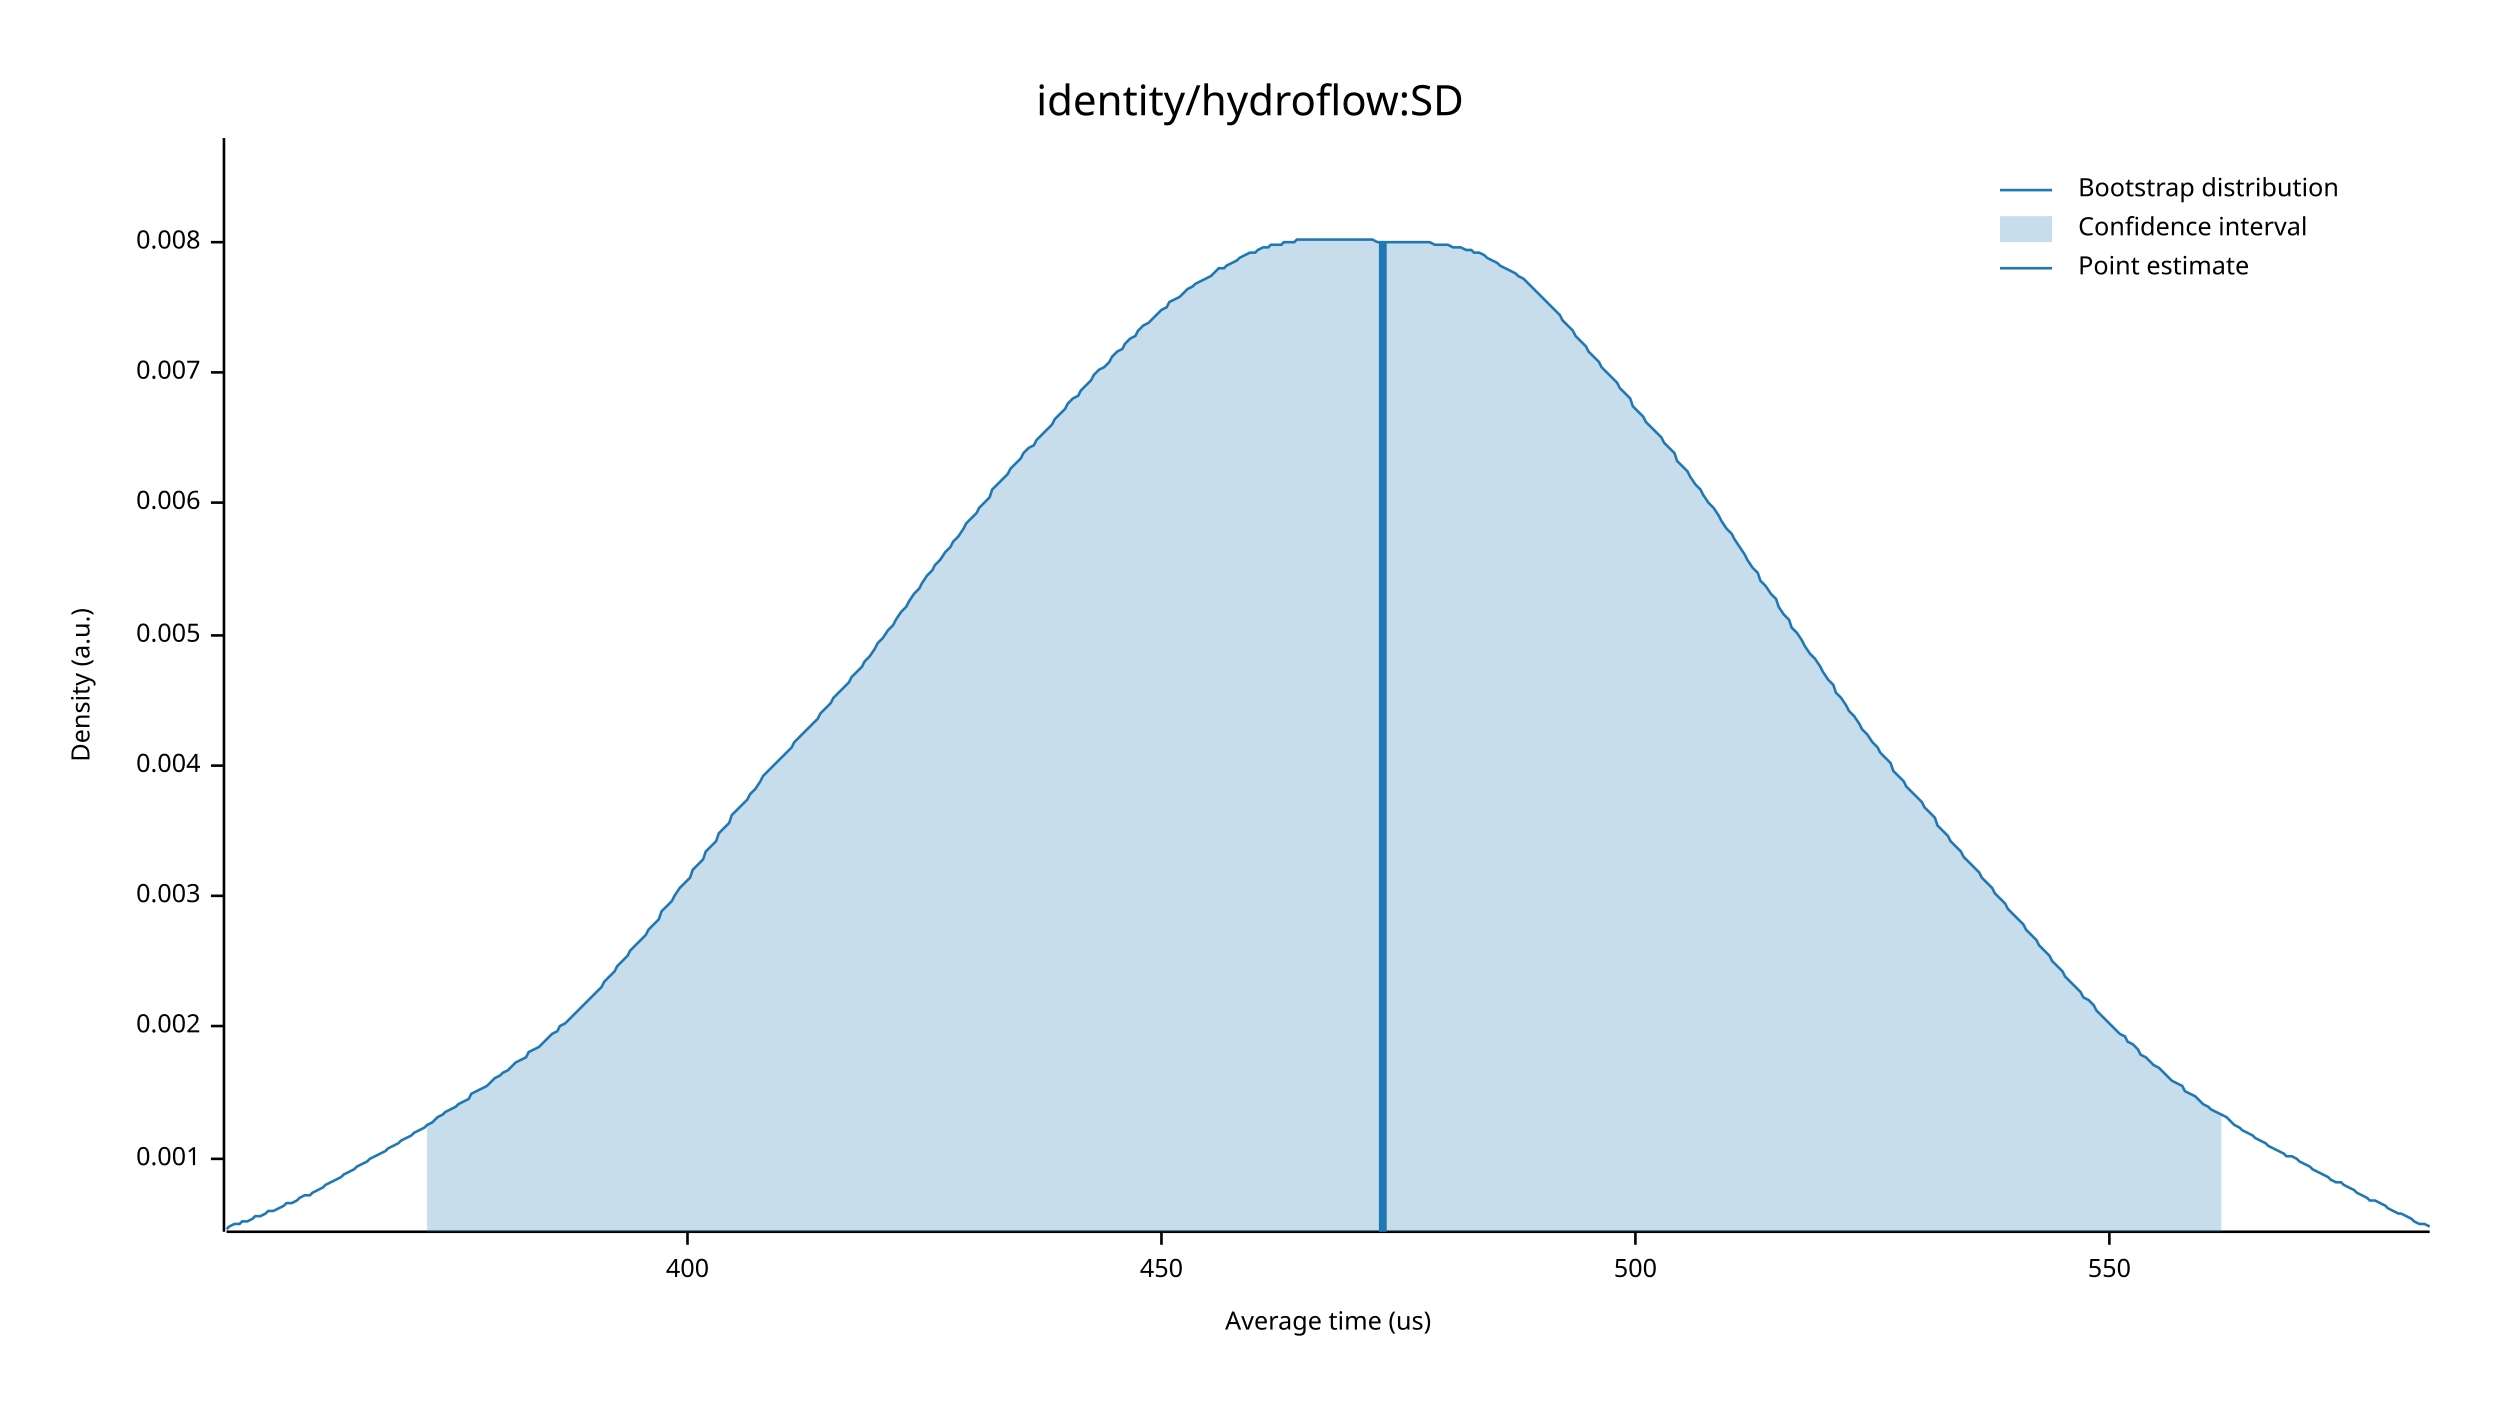
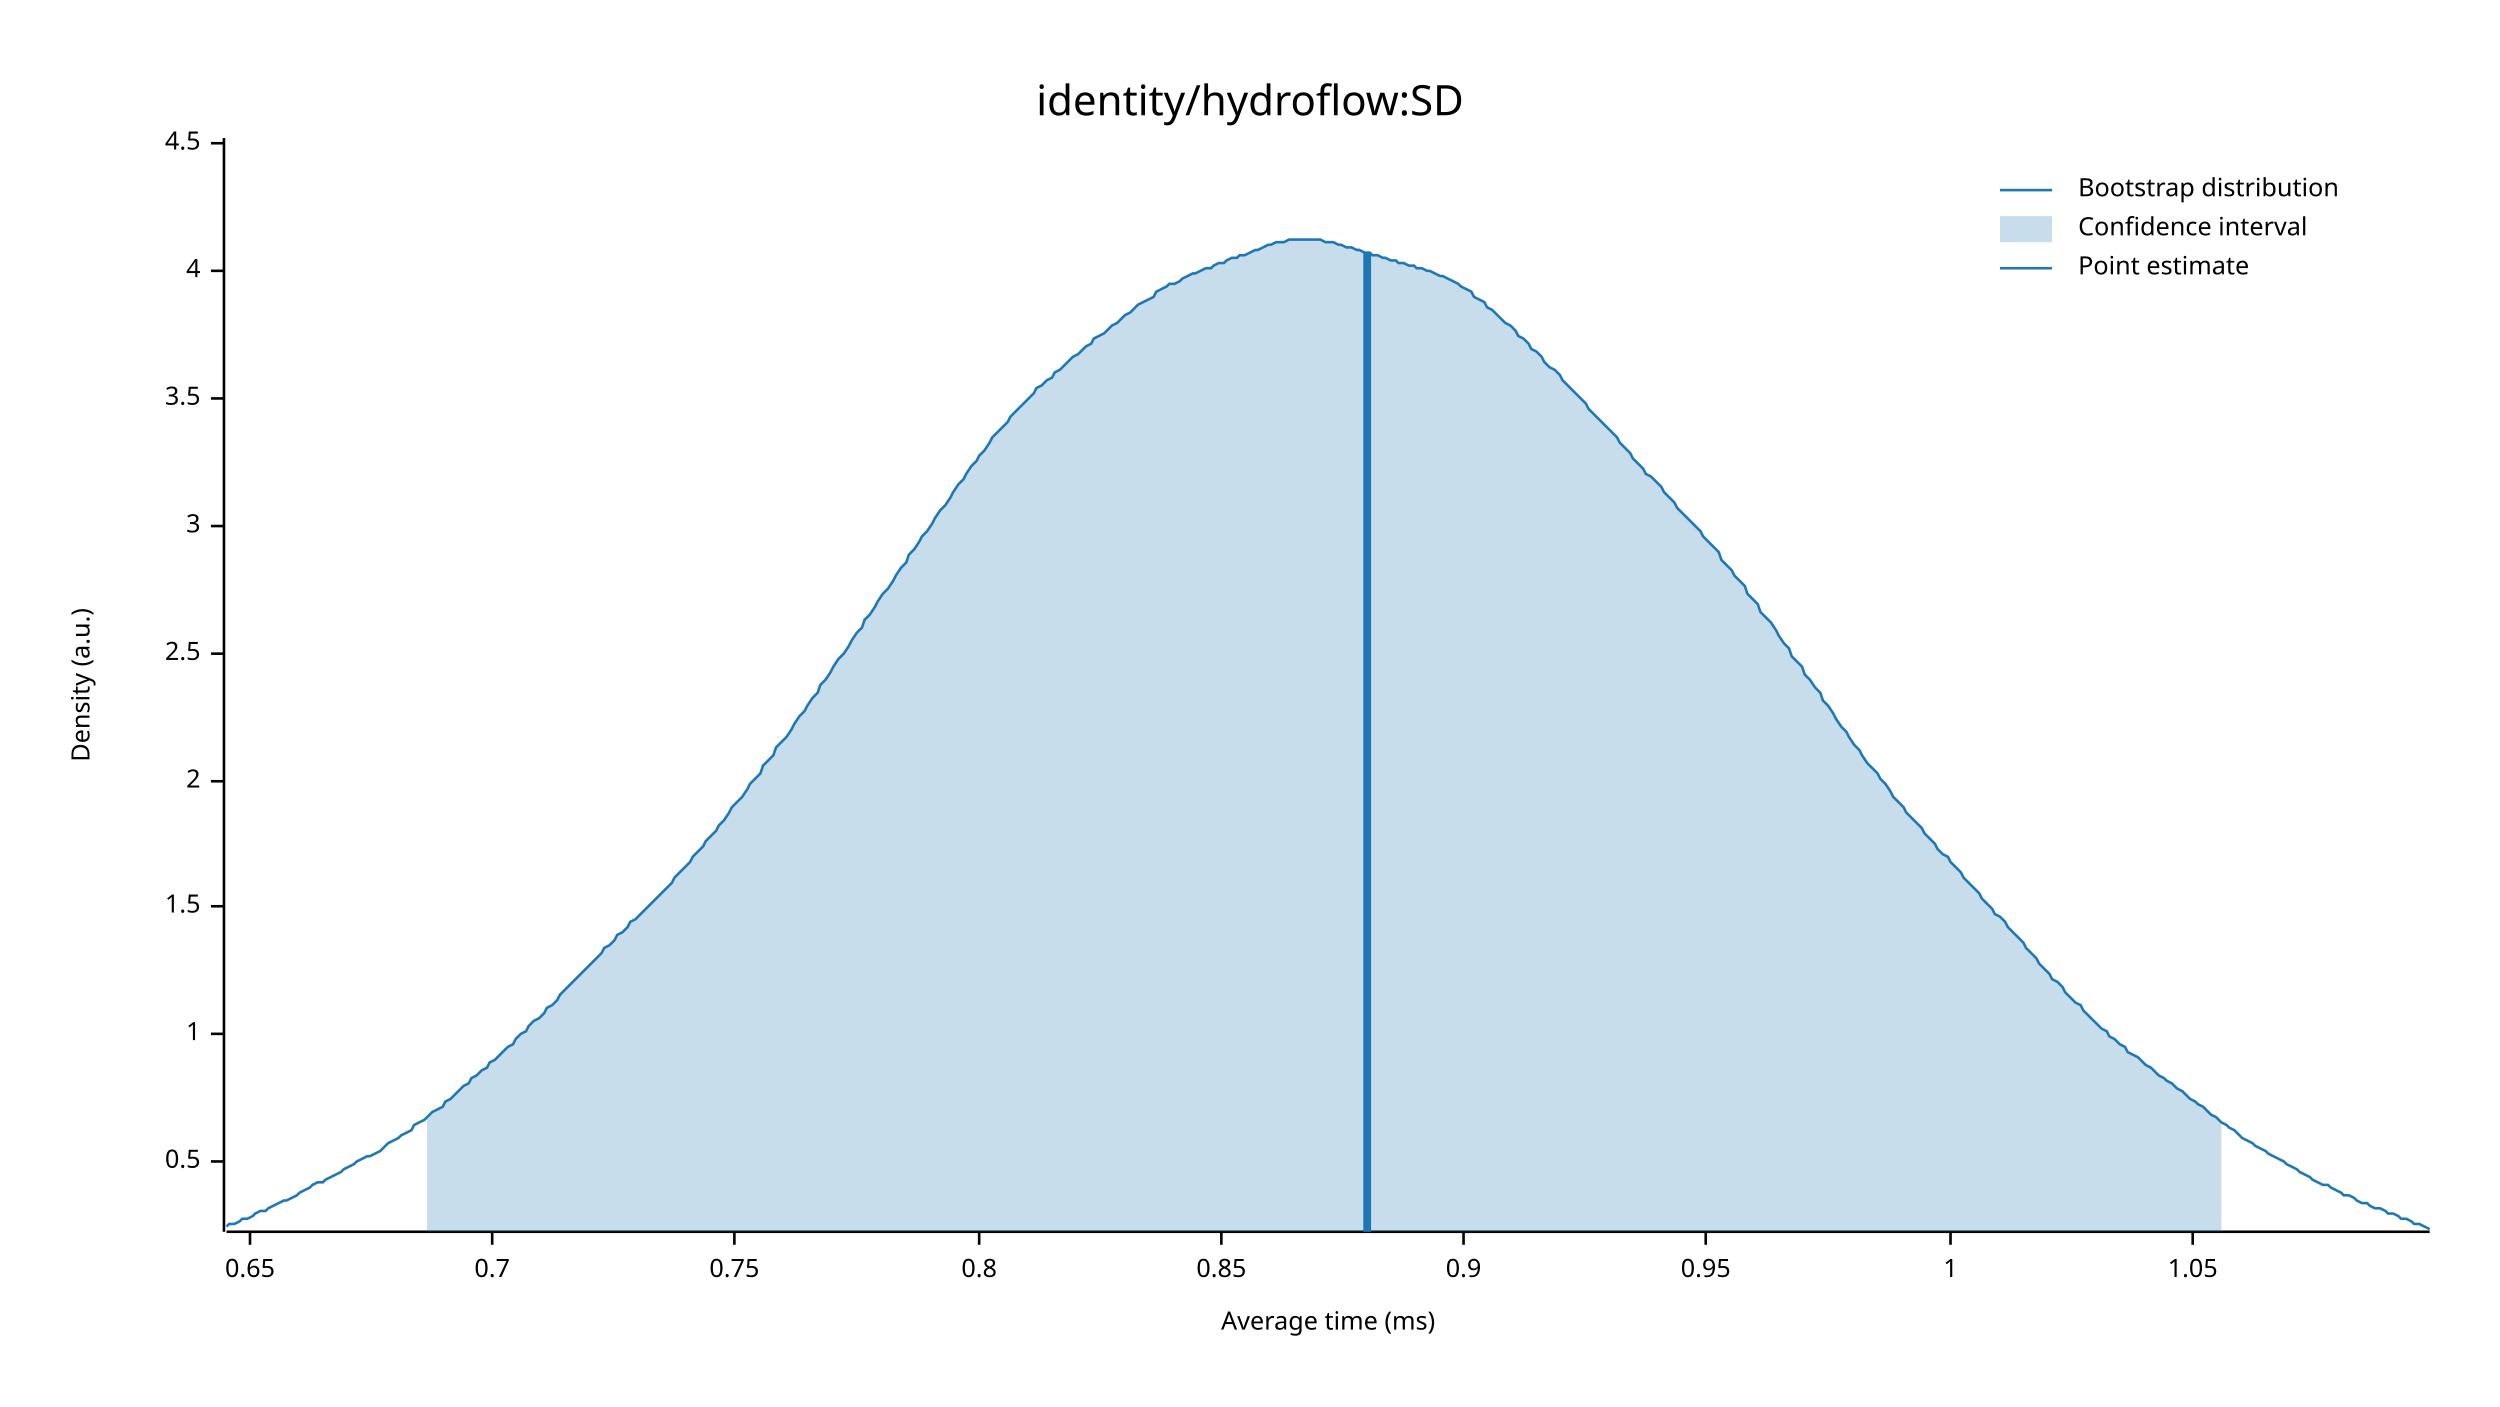
<svg xmlns="http://www.w3.org/2000/svg" width="960" height="540" viewBox="0 0 960 540">
  <text x="480" y="32" dy="0.76em" text-anchor="middle" font-family="sans-serif" font-size="16.129" opacity="1" fill="#000000">
identity/hydroflow:SD
</text>
  <text x="27" y="263" dy="0.76em" text-anchor="middle" font-family="sans-serif" font-size="9.677" opacity="1" fill="#000000" transform="rotate(270, 27, 263)">
Density (a.u.)
</text>
  <text x="510" y="513" dy="-0.5ex" text-anchor="middle" font-family="sans-serif" font-size="9.677" opacity="1" fill="#000000">
- Average time (us)
+ Average time (ms)
</text>
  <polyline fill="none" opacity="1" stroke="#000000" stroke-width="1" points="86,53 86,473 " />
-   <text x="77" y="445" dy="0.5ex" text-anchor="end" font-family="sans-serif" font-size="9.677" opacity="1" fill="#000000">
- 0.001
+   <text x="77" y="446" dy="0.5ex" text-anchor="end" font-family="sans-serif" font-size="9.677" opacity="1" fill="#000000">
+ 0.5
</text>
-   <polyline fill="none" opacity="1" stroke="#000000" stroke-width="1" points="81,445 86,445 " />
-   <text x="77" y="394" dy="0.5ex" text-anchor="end" font-family="sans-serif" font-size="9.677" opacity="1" fill="#000000">
- 0.002
+   <polyline fill="none" opacity="1" stroke="#000000" stroke-width="1" points="81,446 86,446 " />
+   <text x="77" y="397" dy="0.5ex" text-anchor="end" font-family="sans-serif" font-size="9.677" opacity="1" fill="#000000">
+ 1
</text>
-   <polyline fill="none" opacity="1" stroke="#000000" stroke-width="1" points="81,394 86,394 " />
-   <text x="77" y="344" dy="0.5ex" text-anchor="end" font-family="sans-serif" font-size="9.677" opacity="1" fill="#000000">
- 0.003
+   <polyline fill="none" opacity="1" stroke="#000000" stroke-width="1" points="81,397 86,397 " />
+   <text x="77" y="348" dy="0.5ex" text-anchor="end" font-family="sans-serif" font-size="9.677" opacity="1" fill="#000000">
+ 1.5
</text>
-   <polyline fill="none" opacity="1" stroke="#000000" stroke-width="1" points="81,344 86,344 " />
-   <text x="77" y="294" dy="0.5ex" text-anchor="end" font-family="sans-serif" font-size="9.677" opacity="1" fill="#000000">
- 0.004
+   <polyline fill="none" opacity="1" stroke="#000000" stroke-width="1" points="81,348 86,348 " />
+   <text x="77" y="300" dy="0.5ex" text-anchor="end" font-family="sans-serif" font-size="9.677" opacity="1" fill="#000000">
+ 2
</text>
-   <polyline fill="none" opacity="1" stroke="#000000" stroke-width="1" points="81,294 86,294 " />
-   <text x="77" y="244" dy="0.5ex" text-anchor="end" font-family="sans-serif" font-size="9.677" opacity="1" fill="#000000">
- 0.005
+   <polyline fill="none" opacity="1" stroke="#000000" stroke-width="1" points="81,300 86,300 " />
+   <text x="77" y="251" dy="0.5ex" text-anchor="end" font-family="sans-serif" font-size="9.677" opacity="1" fill="#000000">
+ 2.5
</text>
-   <polyline fill="none" opacity="1" stroke="#000000" stroke-width="1" points="81,244 86,244 " />
-   <text x="77" y="193" dy="0.5ex" text-anchor="end" font-family="sans-serif" font-size="9.677" opacity="1" fill="#000000">
- 0.006
+   <polyline fill="none" opacity="1" stroke="#000000" stroke-width="1" points="81,251 86,251 " />
+   <text x="77" y="202" dy="0.5ex" text-anchor="end" font-family="sans-serif" font-size="9.677" opacity="1" fill="#000000">
+ 3
</text>
-   <polyline fill="none" opacity="1" stroke="#000000" stroke-width="1" points="81,193 86,193 " />
-   <text x="77" y="143" dy="0.5ex" text-anchor="end" font-family="sans-serif" font-size="9.677" opacity="1" fill="#000000">
- 0.007
+   <polyline fill="none" opacity="1" stroke="#000000" stroke-width="1" points="81,202 86,202 " />
+   <text x="77" y="153" dy="0.5ex" text-anchor="end" font-family="sans-serif" font-size="9.677" opacity="1" fill="#000000">
+ 3.5
</text>
-   <polyline fill="none" opacity="1" stroke="#000000" stroke-width="1" points="81,143 86,143 " />
-   <text x="77" y="93" dy="0.5ex" text-anchor="end" font-family="sans-serif" font-size="9.677" opacity="1" fill="#000000">
- 0.008
+   <polyline fill="none" opacity="1" stroke="#000000" stroke-width="1" points="81,153 86,153 " />
+   <text x="77" y="104" dy="0.5ex" text-anchor="end" font-family="sans-serif" font-size="9.677" opacity="1" fill="#000000">
+ 4
</text>
-   <polyline fill="none" opacity="1" stroke="#000000" stroke-width="1" points="81,93 86,93 " />
+   <polyline fill="none" opacity="1" stroke="#000000" stroke-width="1" points="81,104 86,104 " />
+   <text x="77" y="55" dy="0.5ex" text-anchor="end" font-family="sans-serif" font-size="9.677" opacity="1" fill="#000000">
+ 4.5
+ </text>
+   <polyline fill="none" opacity="1" stroke="#000000" stroke-width="1" points="81,55 86,55 " />
  <polyline fill="none" opacity="1" stroke="#000000" stroke-width="1" points="87,473 933,473 " />
-   <text x="264" y="483" dy="0.76em" text-anchor="middle" font-family="sans-serif" font-size="9.677" opacity="1" fill="#000000">
- 400
+   <text x="96" y="483" dy="0.76em" text-anchor="middle" font-family="sans-serif" font-size="9.677" opacity="1" fill="#000000">
+ 0.65
</text>
-   <polyline fill="none" opacity="1" stroke="#000000" stroke-width="1" points="264,473 264,478 " />
-   <text x="446" y="483" dy="0.76em" text-anchor="middle" font-family="sans-serif" font-size="9.677" opacity="1" fill="#000000">
- 450
+   <polyline fill="none" opacity="1" stroke="#000000" stroke-width="1" points="96,473 96,478 " />
+   <text x="189" y="483" dy="0.76em" text-anchor="middle" font-family="sans-serif" font-size="9.677" opacity="1" fill="#000000">
+ 0.7
</text>
-   <polyline fill="none" opacity="1" stroke="#000000" stroke-width="1" points="446,473 446,478 " />
-   <text x="628" y="483" dy="0.76em" text-anchor="middle" font-family="sans-serif" font-size="9.677" opacity="1" fill="#000000">
- 500
+   <polyline fill="none" opacity="1" stroke="#000000" stroke-width="1" points="189,473 189,478 " />
+   <text x="282" y="483" dy="0.76em" text-anchor="middle" font-family="sans-serif" font-size="9.677" opacity="1" fill="#000000">
+ 0.75
</text>
-   <polyline fill="none" opacity="1" stroke="#000000" stroke-width="1" points="628,473 628,478 " />
-   <text x="810" y="483" dy="0.76em" text-anchor="middle" font-family="sans-serif" font-size="9.677" opacity="1" fill="#000000">
- 550
+   <polyline fill="none" opacity="1" stroke="#000000" stroke-width="1" points="282,473 282,478 " />
+   <text x="376" y="483" dy="0.76em" text-anchor="middle" font-family="sans-serif" font-size="9.677" opacity="1" fill="#000000">
+ 0.8
</text>
-   <polyline fill="none" opacity="1" stroke="#000000" stroke-width="1" points="810,473 810,478 " />
-   <polyline fill="none" opacity="1" stroke="#1F78B4" stroke-width="1" points="87,472 88,471 90,470 92,470 93,469 95,469 97,468 98,467 100,467 102,466 103,465 105,465 107,464 109,463 110,462 112,462 114,461 115,460 117,459 119,459 120,458 122,457 124,456 125,455 127,454 129,453 131,452 132,451 134,450 136,449 137,448 139,447 141,446 142,445 144,444 146,443 148,442 149,441 151,440 153,439 154,438 156,437 158,436 159,435 161,434 163,433 164,432 166,431 168,429 170,428 171,427 173,426 175,425 176,424 178,423 180,422 181,420 183,419 185,418 187,417 188,416 190,414 192,413 193,412 195,411 197,409 198,408 200,407 202,406 203,404 205,403 207,402 209,400 210,399 212,397 214,396 215,394 217,393 219,391 220,390 222,388 224,386 226,384 227,383 229,381 231,379 232,377 234,375 236,373 237,371 239,369 241,367 242,365 244,363 246,361 248,359 249,357 251,355 253,353 254,350 256,348 258,346 259,344 261,341 263,339 265,337 266,334 268,332 270,330 271,327 273,325 275,323 276,320 278,318 280,316 281,313 283,311 285,309 287,307 288,305 290,303 292,300 293,298 295,296 297,294 298,293 300,291 302,289 304,287 305,285 307,283 309,281 310,280 312,278 314,276 315,274 317,272 319,270 320,268 322,266 324,264 326,262 327,260 329,258 331,256 332,254 334,252 336,249 337,247 339,245 341,242 343,240 344,238 346,235 348,233 349,231 351,228 353,226 354,224 356,221 358,219 359,217 361,215 363,212 365,210 366,208 368,206 370,203 371,201 373,199 375,197 376,195 378,193 380,191 381,188 383,186 385,184 387,182 388,180 390,178 392,176 393,174 395,172 397,171 398,169 400,167 402,165 404,163 405,161 407,159 409,157 410,155 412,153 414,152 415,150 417,148 419,146 420,144 422,142 424,141 426,139 427,137 429,135 431,134 432,132 434,130 436,129 437,127 439,125 441,124 443,122 444,121 446,119 448,118 449,116 451,115 453,114 454,113 456,111 458,110 459,109 461,108 463,107 465,106 466,105 468,103 470,103 471,102 473,101 475,100 476,99 478,98 480,97 482,97 483,96 485,95 487,95 488,94 490,94 492,94 493,93 495,93 497,93 498,92 500,92 502,92 504,92 505,92 507,92 509,92 510,92 512,92 514,92 515,92 517,92 519,92 521,92 522,92 524,92 526,92 527,92 529,93 531,93 532,93 534,93 536,93 537,93 539,93 541,93 543,93 544,93 546,93 548,93 549,93 551,94 553,94 554,94 556,94 558,95 560,95 561,95 563,96 565,96 566,97 568,97 570,98 571,99 573,100 575,101 576,102 578,103 580,104 582,105 583,106 585,107 587,109 588,110 590,112 592,114 593,115 595,117 597,119 599,121 600,123 602,125 604,127 605,129 607,131 609,133 610,135 612,137 614,139 615,141 617,143 619,145 621,147 622,149 624,151 626,153 627,156 629,158 631,160 632,162 634,164 636,166 638,168 639,170 641,172 643,174 644,177 646,179 648,181 649,183 651,186 653,188 654,190 656,193 658,195 660,198 661,200 663,203 665,205 666,207 668,210 670,213 671,215 673,218 675,220 676,223 678,225 680,228 682,230 683,233 685,236 687,238 688,241 690,243 692,246 693,248 695,251 697,253 699,256 700,258 702,261 704,263 705,266 707,268 709,271 710,273 712,275 714,278 715,280 717,282 719,285 721,287 722,289 724,291 726,293 727,296 729,298 731,300 732,302 734,304 736,306 738,308 739,310 741,312 743,314 744,317 746,319 748,321 749,323 751,325 753,327 754,329 756,331 758,333 760,335 761,337 763,339 765,341 766,343 768,345 770,347 771,349 773,351 775,353 777,355 778,357 780,359 782,361 783,363 785,365 787,367 788,369 790,371 792,373 793,375 795,377 797,379 799,381 800,383 802,384 804,386 805,388 807,390 809,392 810,393 812,395 814,397 816,398 817,400 819,401 821,403 822,405 824,406 826,408 827,409 829,410 831,412 832,413 834,415 836,416 838,417 839,419 841,420 843,421 844,422 846,424 848,425 849,426 851,427 853,428 855,429 856,430 858,432 860,433 861,434 863,435 865,436 866,437 868,438 870,439 871,440 873,441 875,442 877,443 878,444 880,444 882,445 883,446 885,447 887,448 888,449 890,450 892,451 894,452 895,453 897,454 899,454 900,455 902,456 904,457 905,458 907,459 909,460 910,461 912,461 914,462 916,463 917,464 919,465 921,466 922,466 924,467 926,468 927,469 929,470 931,470 933,471 " />
-   <polygon opacity="0.25" fill="#1F78B4" points="164,432 166,431 168,429 170,428 171,427 173,426 175,425 176,424 178,423 180,422 181,420 183,419 185,418 187,417 188,416 190,414 192,413 193,412 195,411 197,409 198,408 200,407 202,406 203,404 205,403 207,402 209,400 210,399 212,397 214,396 215,394 217,393 219,391 220,390 222,388 224,386 226,384 227,383 229,381 231,379 232,377 234,375 236,373 237,371 239,369 241,367 242,365 244,363 246,361 248,359 249,357 251,355 253,353 254,350 256,348 258,346 259,344 261,341 263,339 265,337 266,334 268,332 270,330 271,327 273,325 275,323 276,320 278,318 280,316 281,313 283,311 285,309 287,307 288,305 290,303 292,300 293,298 295,296 297,294 298,293 300,291 302,289 304,287 305,285 307,283 309,281 310,280 312,278 314,276 315,274 317,272 319,270 320,268 322,266 324,264 326,262 327,260 329,258 331,256 332,254 334,252 336,249 337,247 339,245 341,242 343,240 344,238 346,235 348,233 349,231 351,228 353,226 354,224 356,221 358,219 359,217 361,215 363,212 365,210 366,208 368,206 370,203 371,201 373,199 375,197 376,195 378,193 380,191 381,188 383,186 385,184 387,182 388,180 390,178 392,176 393,174 395,172 397,171 398,169 400,167 402,165 404,163 405,161 407,159 409,157 410,155 412,153 414,152 415,150 417,148 419,146 420,144 422,142 424,141 426,139 427,137 429,135 431,134 432,132 434,130 436,129 437,127 439,125 441,124 443,122 444,121 446,119 448,118 449,116 451,115 453,114 454,113 456,111 458,110 459,109 461,108 463,107 465,106 466,105 468,103 470,103 471,102 473,101 475,100 476,99 478,98 480,97 482,97 483,96 485,95 487,95 488,94 490,94 492,94 493,93 495,93 497,93 498,92 500,92 502,92 504,92 505,92 507,92 509,92 510,92 512,92 514,92 515,92 517,92 519,92 521,92 522,92 524,92 526,92 527,92 529,93 531,93 532,93 534,93 536,93 537,93 539,93 541,93 543,93 544,93 546,93 548,93 549,93 551,94 553,94 554,94 556,94 558,95 560,95 561,95 563,96 565,96 566,97 568,97 570,98 571,99 573,100 575,101 576,102 578,103 580,104 582,105 583,106 585,107 587,109 588,110 590,112 592,114 593,115 595,117 597,119 599,121 600,123 602,125 604,127 605,129 607,131 609,133 610,135 612,137 614,139 615,141 617,143 619,145 621,147 622,149 624,151 626,153 627,156 629,158 631,160 632,162 634,164 636,166 638,168 639,170 641,172 643,174 644,177 646,179 648,181 649,183 651,186 653,188 654,190 656,193 658,195 660,198 661,200 663,203 665,205 666,207 668,210 670,213 671,215 673,218 675,220 676,223 678,225 680,228 682,230 683,233 685,236 687,238 688,241 690,243 692,246 693,248 695,251 697,253 699,256 700,258 702,261 704,263 705,266 707,268 709,271 710,273 712,275 714,278 715,280 717,282 719,285 721,287 722,289 724,291 726,293 727,296 729,298 731,300 732,302 734,304 736,306 738,308 739,310 741,312 743,314 744,317 746,319 748,321 749,323 751,325 753,327 754,329 756,331 758,333 760,335 761,337 763,339 765,341 766,343 768,345 770,347 771,349 773,351 775,353 777,355 778,357 780,359 782,361 783,363 785,365 787,367 788,369 790,371 792,373 793,375 795,377 797,379 799,381 800,383 802,384 804,386 805,388 807,390 809,392 810,393 812,395 814,397 816,398 817,400 819,401 821,403 822,405 824,406 826,408 827,409 829,410 831,412 832,413 834,415 836,416 838,417 839,419 841,420 843,421 844,422 846,424 848,425 849,426 851,427 853,428 853,473 164,473 " />
-   <polyline fill="none" opacity="1" stroke="#1F78B4" stroke-width="3" points="531,473 531,93 " />
+   <polyline fill="none" opacity="1" stroke="#000000" stroke-width="1" points="376,473 376,478 " />
+   <text x="469" y="483" dy="0.76em" text-anchor="middle" font-family="sans-serif" font-size="9.677" opacity="1" fill="#000000">
+ 0.85
+ </text>
+   <polyline fill="none" opacity="1" stroke="#000000" stroke-width="1" points="469,473 469,478 " />
+   <text x="562" y="483" dy="0.76em" text-anchor="middle" font-family="sans-serif" font-size="9.677" opacity="1" fill="#000000">
+ 0.9
+ </text>
+   <polyline fill="none" opacity="1" stroke="#000000" stroke-width="1" points="562,473 562,478 " />
+   <text x="655" y="483" dy="0.76em" text-anchor="middle" font-family="sans-serif" font-size="9.677" opacity="1" fill="#000000">
+ 0.95
+ </text>
+   <polyline fill="none" opacity="1" stroke="#000000" stroke-width="1" points="655,473 655,478 " />
+   <text x="749" y="483" dy="0.76em" text-anchor="middle" font-family="sans-serif" font-size="9.677" opacity="1" fill="#000000">
+ 1
+ </text>
+   <polyline fill="none" opacity="1" stroke="#000000" stroke-width="1" points="749,473 749,478 " />
+   <text x="842" y="483" dy="0.76em" text-anchor="middle" font-family="sans-serif" font-size="9.677" opacity="1" fill="#000000">
+ 1.05
+ </text>
+   <polyline fill="none" opacity="1" stroke="#000000" stroke-width="1" points="842,473 842,478 " />
+   <polyline fill="none" opacity="1" stroke="#1F78B4" stroke-width="1" points="87,471 88,470 90,470 92,469 93,468 95,468 97,467 98,466 100,465 102,465 103,464 105,463 107,462 109,461 110,461 112,460 114,459 115,458 117,457 119,456 120,455 122,454 124,454 125,453 127,452 129,451 131,450 132,449 134,448 136,447 137,446 139,445 141,444 142,444 144,443 146,442 148,440 149,439 151,438 153,437 154,436 156,435 158,434 159,432 161,431 163,430 164,429 166,427 168,426 170,425 171,423 173,422 175,420 176,419 178,417 180,416 181,414 183,413 185,411 187,410 188,408 190,407 192,405 193,404 195,402 197,401 198,399 200,397 202,396 203,394 205,392 207,391 209,389 210,387 212,386 214,384 215,382 217,380 219,378 220,377 222,375 224,373 226,371 227,370 229,368 231,366 232,364 234,363 236,361 237,359 239,358 241,356 242,354 244,353 246,351 248,349 249,348 251,346 253,344 254,343 256,341 258,339 259,337 261,335 263,333 265,331 266,329 268,327 270,325 271,323 273,321 275,319 276,317 278,315 280,312 281,310 283,308 285,306 287,303 288,301 290,299 292,297 293,294 295,292 297,290 298,287 300,285 302,283 304,280 305,278 307,275 309,273 310,271 312,268 314,266 315,263 317,261 319,258 320,256 322,253 324,251 326,248 327,246 329,243 331,241 332,238 334,236 336,233 337,231 339,228 341,226 343,223 344,221 346,218 348,216 349,213 351,211 353,208 354,206 356,204 358,201 359,199 361,196 363,194 365,191 366,189 368,186 370,184 371,182 373,179 375,177 376,175 378,173 380,170 381,168 383,166 385,164 387,162 388,160 390,158 392,156 393,155 395,153 397,151 398,149 400,148 402,146 404,145 405,143 407,142 409,140 410,139 412,137 414,136 415,135 417,133 419,132 420,130 422,129 424,128 426,126 427,125 429,124 431,122 432,121 434,120 436,118 437,117 439,116 441,115 443,114 444,112 446,111 448,110 449,109 451,109 453,108 454,107 456,106 458,105 459,105 461,104 463,103 465,103 466,102 468,101 470,101 471,100 473,99 475,99 476,98 478,98 480,97 482,96 483,96 485,95 487,94 488,94 490,93 492,93 493,93 495,92 497,92 498,92 500,92 502,92 504,92 505,92 507,92 509,93 510,93 512,93 514,94 515,94 517,95 519,95 521,96 522,96 524,97 526,97 527,98 529,98 531,99 532,99 534,100 536,100 537,101 539,101 541,102 543,102 544,103 546,103 548,104 549,104 551,105 553,106 554,106 556,107 558,108 560,109 561,110 563,111 565,112 566,114 568,115 570,116 571,118 573,119 575,121 576,122 578,124 580,125 582,127 583,129 585,130 587,132 588,134 590,135 592,137 593,139 595,141 597,142 599,144 600,146 602,148 604,150 605,151 607,153 609,155 610,157 612,159 614,161 615,162 617,164 619,166 621,168 622,170 624,172 626,174 627,176 629,178 631,180 632,182 634,183 636,185 638,187 639,189 641,191 643,193 644,195 646,197 648,199 649,200 651,202 653,204 654,206 656,208 658,210 660,212 661,215 663,217 665,219 666,221 668,223 670,225 671,228 673,230 675,232 676,235 678,237 680,239 682,242 683,244 685,247 687,249 688,252 690,254 692,256 693,259 695,261 697,264 699,266 700,269 702,271 704,274 705,276 707,279 709,281 710,283 712,286 714,288 715,290 717,293 719,295 721,297 722,299 724,301 726,304 727,306 729,308 731,310 732,312 734,314 736,316 738,318 739,320 741,322 743,324 744,326 746,328 748,329 749,331 751,333 753,335 754,337 756,339 758,341 760,343 761,345 763,347 765,349 766,351 768,352 770,354 771,356 773,358 775,360 777,362 778,364 780,366 782,368 783,370 785,372 787,374 788,376 790,377 792,379 793,381 795,383 797,385 799,386 800,388 802,390 804,392 805,393 807,395 809,396 810,398 812,399 814,401 816,402 817,404 819,405 821,406 822,407 824,409 826,410 827,411 829,413 831,414 832,415 834,416 836,418 838,419 839,420 841,422 843,423 844,424 846,425 848,427 849,428 851,429 853,431 855,432 856,433 858,434 860,436 861,437 863,438 865,439 866,440 868,441 870,442 871,443 873,444 875,445 877,446 878,447 880,448 882,449 883,450 885,451 887,452 888,453 890,454 892,455 894,455 895,456 897,457 899,458 900,459 902,459 904,460 905,461 907,462 909,462 910,463 912,464 914,464 916,465 917,466 919,466 921,467 922,468 924,468 926,469 927,470 929,470 931,471 933,472 " />
+   <polygon opacity="0.25" fill="#1F78B4" points="164,429 166,427 168,426 170,425 171,423 173,422 175,420 176,419 178,417 180,416 181,414 183,413 185,411 187,410 188,408 190,407 192,405 193,404 195,402 197,401 198,399 200,397 202,396 203,394 205,392 207,391 209,389 210,387 212,386 214,384 215,382 217,380 219,378 220,377 222,375 224,373 226,371 227,370 229,368 231,366 232,364 234,363 236,361 237,359 239,358 241,356 242,354 244,353 246,351 248,349 249,348 251,346 253,344 254,343 256,341 258,339 259,337 261,335 263,333 265,331 266,329 268,327 270,325 271,323 273,321 275,319 276,317 278,315 280,312 281,310 283,308 285,306 287,303 288,301 290,299 292,297 293,294 295,292 297,290 298,287 300,285 302,283 304,280 305,278 307,275 309,273 310,271 312,268 314,266 315,263 317,261 319,258 320,256 322,253 324,251 326,248 327,246 329,243 331,241 332,238 334,236 336,233 337,231 339,228 341,226 343,223 344,221 346,218 348,216 349,213 351,211 353,208 354,206 356,204 358,201 359,199 361,196 363,194 365,191 366,189 368,186 370,184 371,182 373,179 375,177 376,175 378,173 380,170 381,168 383,166 385,164 387,162 388,160 390,158 392,156 393,155 395,153 397,151 398,149 400,148 402,146 404,145 405,143 407,142 409,140 410,139 412,137 414,136 415,135 417,133 419,132 420,130 422,129 424,128 426,126 427,125 429,124 431,122 432,121 434,120 436,118 437,117 439,116 441,115 443,114 444,112 446,111 448,110 449,109 451,109 453,108 454,107 456,106 458,105 459,105 461,104 463,103 465,103 466,102 468,101 470,101 471,100 473,99 475,99 476,98 478,98 480,97 482,96 483,96 485,95 487,94 488,94 490,93 492,93 493,93 495,92 497,92 498,92 500,92 502,92 504,92 505,92 507,92 509,93 510,93 512,93 514,94 515,94 517,95 519,95 521,96 522,96 524,97 526,97 527,98 529,98 531,99 532,99 534,100 536,100 537,101 539,101 541,102 543,102 544,103 546,103 548,104 549,104 551,105 553,106 554,106 556,107 558,108 560,109 561,110 563,111 565,112 566,114 568,115 570,116 571,118 573,119 575,121 576,122 578,124 580,125 582,127 583,129 585,130 587,132 588,134 590,135 592,137 593,139 595,141 597,142 599,144 600,146 602,148 604,150 605,151 607,153 609,155 610,157 612,159 614,161 615,162 617,164 619,166 621,168 622,170 624,172 626,174 627,176 629,178 631,180 632,182 634,183 636,185 638,187 639,189 641,191 643,193 644,195 646,197 648,199 649,200 651,202 653,204 654,206 656,208 658,210 660,212 661,215 663,217 665,219 666,221 668,223 670,225 671,228 673,230 675,232 676,235 678,237 680,239 682,242 683,244 685,247 687,249 688,252 690,254 692,256 693,259 695,261 697,264 699,266 700,269 702,271 704,274 705,276 707,279 709,281 710,283 712,286 714,288 715,290 717,293 719,295 721,297 722,299 724,301 726,304 727,306 729,308 731,310 732,312 734,314 736,316 738,318 739,320 741,322 743,324 744,326 746,328 748,329 749,331 751,333 753,335 754,337 756,339 758,341 760,343 761,345 763,347 765,349 766,351 768,352 770,354 771,356 773,358 775,360 777,362 778,364 780,366 782,368 783,370 785,372 787,374 788,376 790,377 792,379 793,381 795,383 797,385 799,386 800,388 802,390 804,392 805,393 807,395 809,396 810,398 812,399 814,401 816,402 817,404 819,405 821,406 822,407 824,409 826,410 827,411 829,413 831,414 832,415 834,416 836,418 838,419 839,420 841,422 843,423 844,424 846,425 848,427 849,428 851,429 853,431 853,473 164,473 " />
+   <polyline fill="none" opacity="1" stroke="#1F78B4" stroke-width="3" points="525,473 525,97 " />
  <text x="798" y="68" dy="0.76em" text-anchor="start" font-family="sans-serif" font-size="9.677" opacity="1" fill="#000000">
Bootstrap distribution
</text>
  <text x="798" y="83" dy="0.76em" text-anchor="start" font-family="sans-serif" font-size="9.677" opacity="1" fill="#000000">
Confidence interval
</text>
  <text x="798" y="98" dy="0.76em" text-anchor="start" font-family="sans-serif" font-size="9.677" opacity="1" fill="#000000">
Point estimate
</text>
  <polyline fill="none" opacity="1" stroke="#1F78B4" stroke-width="1" points="768,73 788,73 " />
  <rect x="768" y="83" width="20" height="10" opacity="0.25" fill="#1F78B4" stroke="none" />
  <polyline fill="none" opacity="1" stroke="#1F78B4" stroke-width="1" points="768,103 788,103 " />
</svg>
